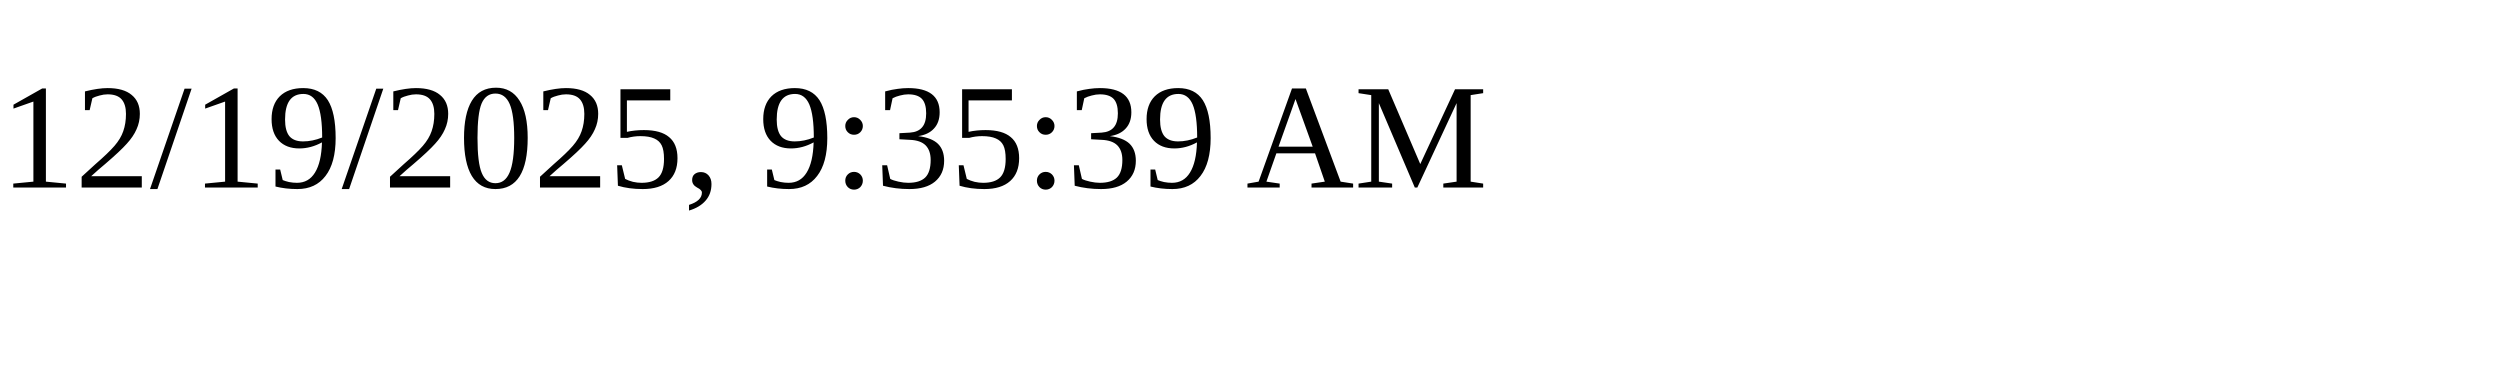
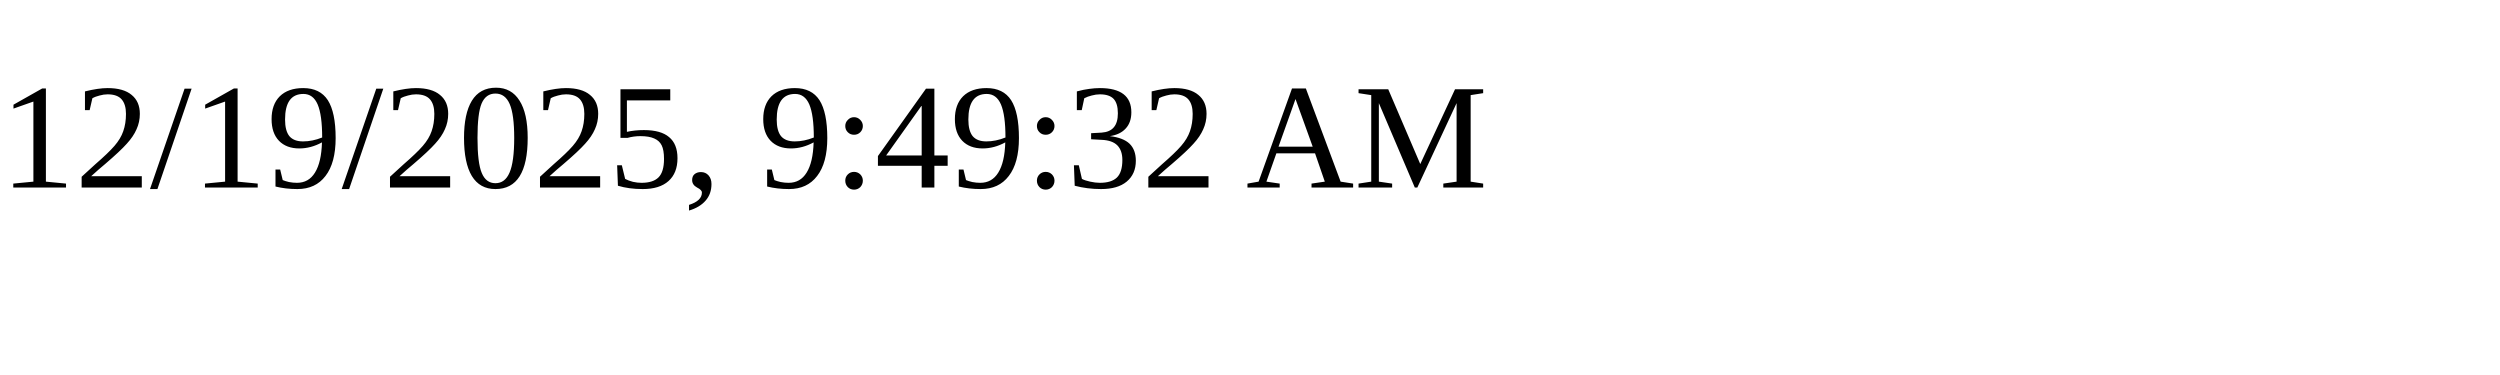
<svg xmlns="http://www.w3.org/2000/svg" height="30" width="200">
-   <text x="0" y="15">12/19/2025, 9:35:39 AM</text>
+   <text x="0" y="15">12/19/2025, 9:49:32 AM</text>
</svg>
